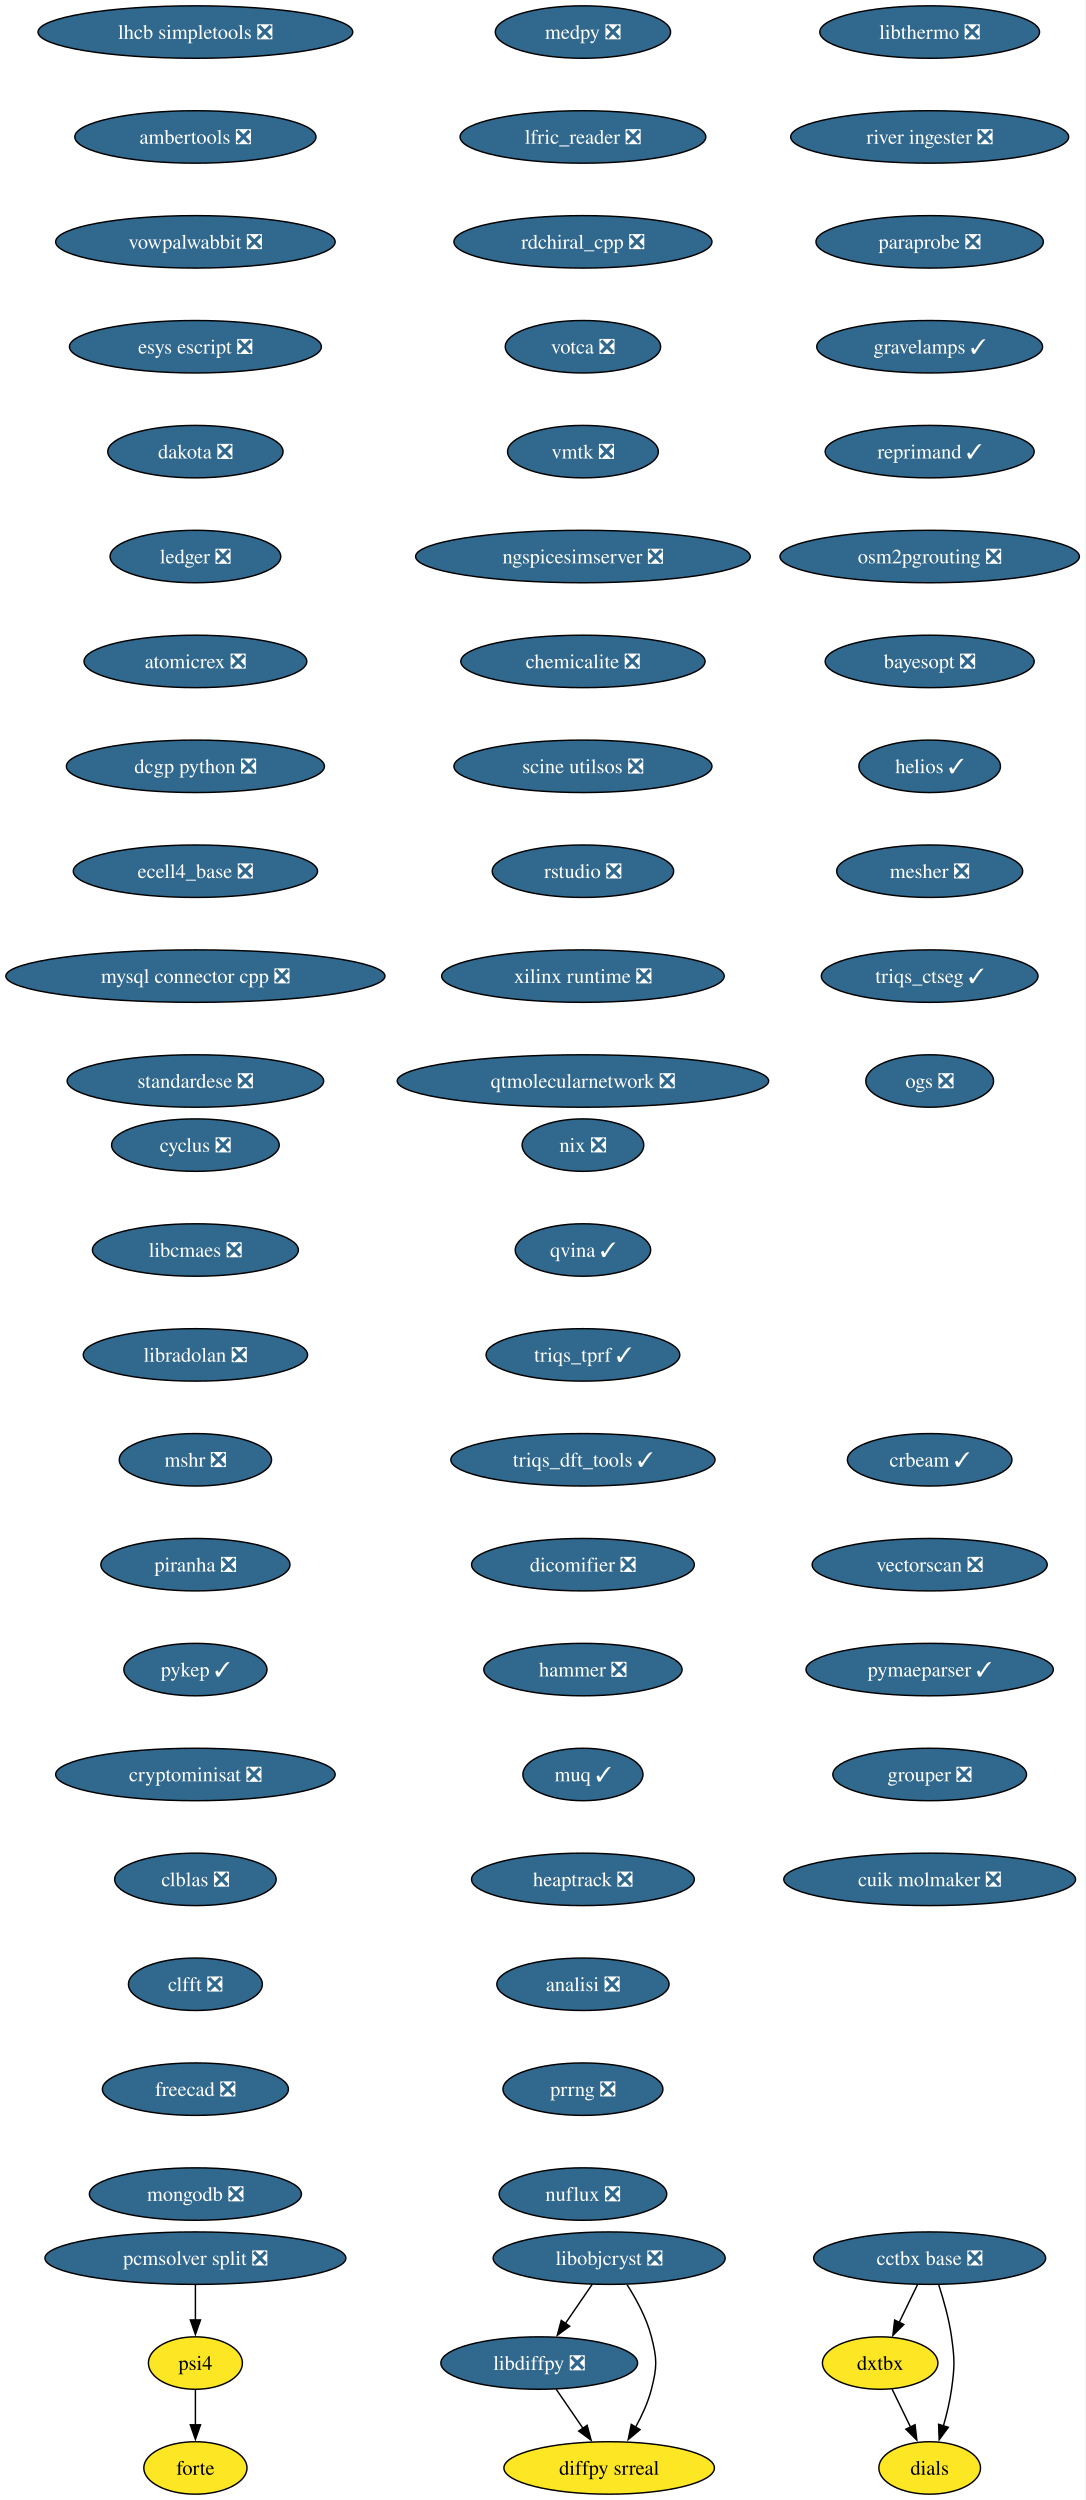
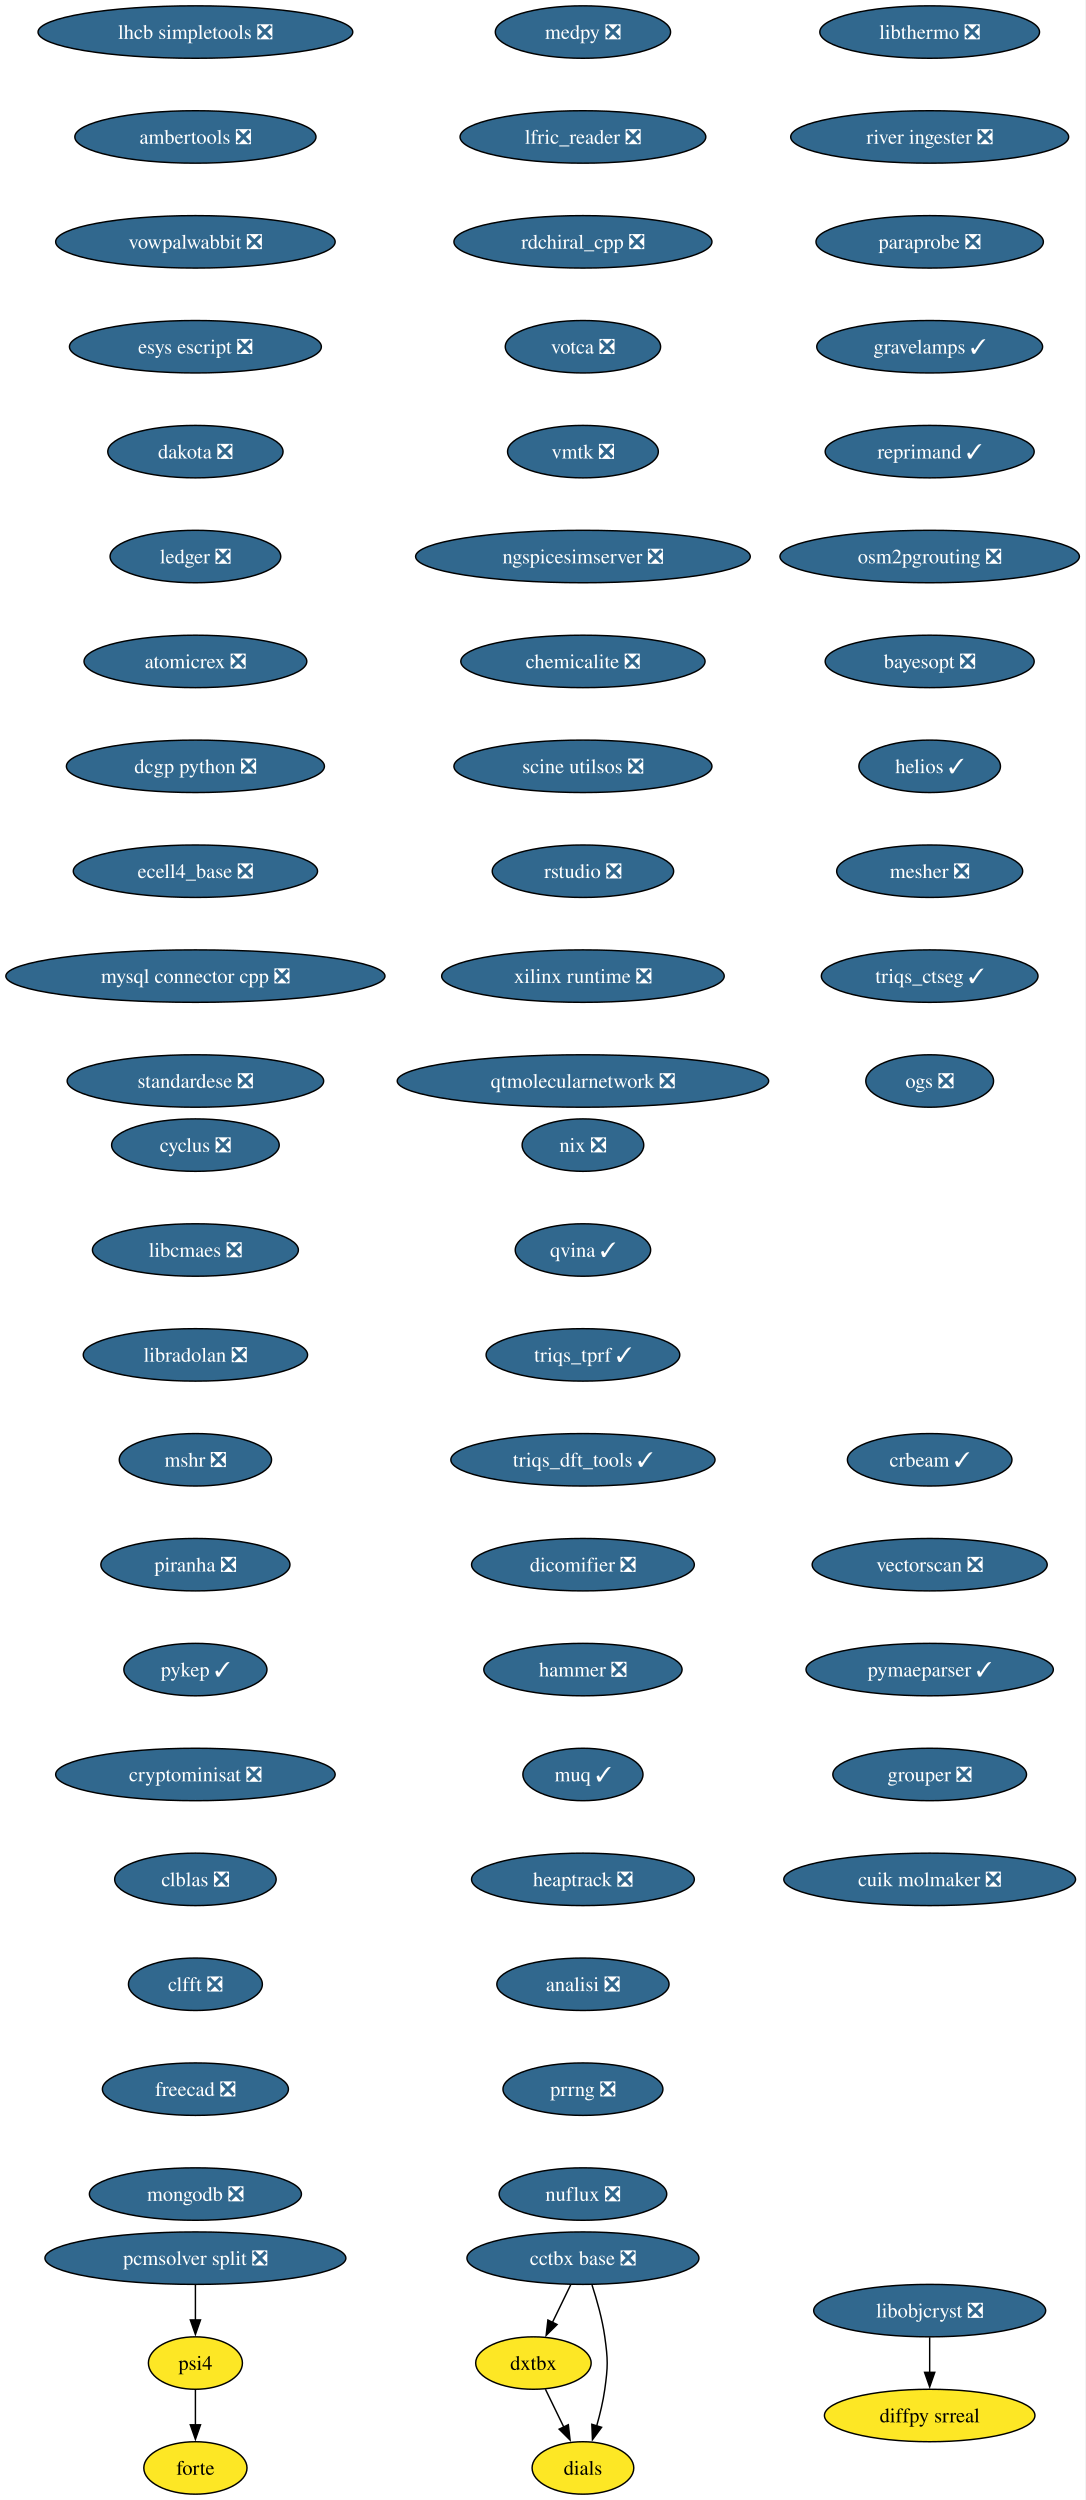
<svg xmlns="http://www.w3.org/2000/svg" xmlns:xlink="http://www.w3.org/1999/xlink" width="745pt" height="1716pt" viewBox="0.00 0.00 745.00 1716.00">
  <g id="graph0" class="graph" transform="scale(1 1) rotate(0) translate(4 1712)">
    <polygon fill="white" stroke="none" points="-4,4 -4,-1712 740.89,-1712 740.89,4 -4,4" />
    <g id="node1" class="node">
      <g id="a_node1">
        <a xlink:href="https://github.com/conda-forge/cyclus-feedstock/pull/108" xlink:title="cyclus ❎">
          <ellipse fill="#31688e" stroke="black" cx="130.13" cy="-926" rx="57.52" ry="18" />
          <text xml:space="preserve" text-anchor="middle" x="130.13" y="-921.33" font-family="Times,serif" font-size="14.00" fill="white">cyclus ❎</text>
        </a>
      </g>
    </g>
    <g id="node2" class="node">
      <g id="a_node2">
        <a xlink:href="https://github.com/conda-forge/libcmaes-feedstock/pull/51" xlink:title="libcmaes ❎">
          <ellipse fill="#31688e" stroke="black" cx="130.13" cy="-854" rx="70.68" ry="18" />
          <text xml:space="preserve" text-anchor="middle" x="130.13" y="-849.33" font-family="Times,serif" font-size="14.00" fill="white">libcmaes ❎</text>
        </a>
      </g>
    </g>
    <g id="node3" class="node">
      <g id="a_node3">
        <a xlink:href="https://github.com/conda-forge/libradolan-feedstock/pull/29" xlink:title="libradolan ❎">
          <ellipse fill="#31688e" stroke="black" cx="130.13" cy="-782" rx="76.99" ry="18" />
          <text xml:space="preserve" text-anchor="middle" x="130.13" y="-777.33" font-family="Times,serif" font-size="14.00" fill="white">libradolan ❎</text>
        </a>
      </g>
    </g>
-     <g id="node7" class="node">
-       <g id="a_node7">
+     <g id="node6" class="node">
+       <g id="a_node6">
        <a xlink:href="https://github.com/conda-forge/mshr-feedstock/pull/40" xlink:title="mshr ❎">
          <ellipse fill="#31688e" stroke="black" cx="130.13" cy="-710" rx="52.26" ry="18" />
          <text xml:space="preserve" text-anchor="middle" x="130.13" y="-705.33" font-family="Times,serif" font-size="14.00" fill="white">mshr ❎</text>
        </a>
      </g>
    </g>
    <g id="node4" class="node">
      <g id="a_node4">
-         <a xlink:href="https://github.com/conda-forge/libdiffpy-feedstock/pull/25" xlink:title="libdiffpy ❎">
-           <ellipse fill="#31688e" stroke="black" cx="366.13" cy="-90" rx="67.52" ry="18" />
-           <text xml:space="preserve" text-anchor="middle" x="366.13" y="-85.33" font-family="Times,serif" font-size="14.00" fill="white">libdiffpy ❎</text>
+         <a xlink:href="https://github.com/conda-forge/libobjcryst-feedstock/pull/36" xlink:title="libobjcryst ❎">
+           <ellipse fill="#31688e" stroke="black" cx="634.13" cy="-126" rx="79.62" ry="18" />
+           <text xml:space="preserve" text-anchor="middle" x="634.13" y="-121.33" font-family="Times,serif" font-size="14.00" fill="white">libobjcryst ❎</text>
        </a>
      </g>
    </g>
    <g id="node5" class="node">
      <g id="a_node5">
        <a xlink:href="https://github.com/conda-forge/diffpy.srreal-feedstock" xlink:title="diffpy srreal">
-           <ellipse fill="#fde725" stroke="black" cx="414.13" cy="-18" rx="72.25" ry="18" />
-           <text xml:space="preserve" text-anchor="middle" x="414.13" y="-13.32" font-family="Times,serif" font-size="14.00">diffpy srreal</text>
+           <ellipse fill="#fde725" stroke="black" cx="634.13" cy="-54" rx="72.25" ry="18" />
+           <text xml:space="preserve" text-anchor="middle" x="634.13" y="-49.33" font-family="Times,serif" font-size="14.00">diffpy srreal</text>
        </a>
      </g>
    </g>
    <g id="edge3" class="edge">
-       <path fill="none" stroke="black" d="M377.75,-72.05C383.29,-63.97 390.04,-54.12 396.22,-45.11" />
-       <polygon fill="black" stroke="black" points="398.99,-47.26 401.76,-37.04 393.22,-43.31 398.99,-47.26" />
-     </g>
-     <g id="node6" class="node">
-       <g id="a_node6">
-         <a xlink:href="https://github.com/conda-forge/libobjcryst-feedstock/pull/36" xlink:title="libobjcryst ❎">
-           <ellipse fill="#31688e" stroke="black" cx="414.13" cy="-162" rx="79.62" ry="18" />
-           <text xml:space="preserve" text-anchor="middle" x="414.13" y="-157.32" font-family="Times,serif" font-size="14.00" fill="white">libobjcryst ❎</text>
-         </a>
-       </g>
-     </g>
-     <g id="edge4" class="edge">
-       <path fill="none" stroke="black" d="M402.51,-144.05C396.96,-135.97 390.21,-126.12 384.03,-117.11" />
-       <polygon fill="black" stroke="black" points="387.04,-115.31 378.49,-109.04 381.26,-119.26 387.04,-115.31" />
-     </g>
-     <g id="edge5" class="edge">
-       <path fill="none" stroke="black" d="M426.43,-143.78C432.78,-133.84 439.85,-120.8 443.13,-108 447.09,-92.5 447.09,-87.5 443.13,-72 440.85,-63.1 436.73,-54.08 432.31,-46.07" />
-       <polygon fill="black" stroke="black" points="435.33,-44.31 427.21,-37.52 429.32,-47.9 435.33,-44.31" />
-     </g>
-     <g id="node8" class="node">
-       <g id="a_node8">
+       <path fill="none" stroke="black" d="M634.13,-107.7C634.13,-100.41 634.13,-91.73 634.13,-83.54" />
+       <polygon fill="black" stroke="black" points="637.63,-83.62 634.13,-73.62 630.63,-83.62 637.63,-83.62" />
+     </g>
+     <g id="node7" class="node">
+       <g id="a_node7">
        <a xlink:href="https://github.com/conda-forge/piranha-feedstock/pull/26" xlink:title="piranha ❎">
          <ellipse fill="#31688e" stroke="black" cx="130.13" cy="-638" rx="64.89" ry="18" />
          <text xml:space="preserve" text-anchor="middle" x="130.13" y="-633.33" font-family="Times,serif" font-size="14.00" fill="white">piranha ❎</text>
        </a>
      </g>
    </g>
-     <g id="node9" class="node">
-       <g id="a_node9">
+     <g id="node8" class="node">
+       <g id="a_node8">
        <a xlink:href="https://github.com/conda-forge/pykep-feedstock/pull/54" xlink:title="pykep ✓">
          <ellipse fill="#31688e" stroke="black" cx="130.13" cy="-566" rx="49.1" ry="18" />
          <text xml:space="preserve" text-anchor="middle" x="130.13" y="-561.33" font-family="Times,serif" font-size="14.00" fill="white">pykep ✓</text>
        </a>
      </g>
    </g>
-     <g id="node10" class="node">
-       <g id="a_node10">
+     <g id="node9" class="node">
+       <g id="a_node9">
        <a xlink:href="https://github.com/conda-forge/cryptominisat-feedstock/pull/63" xlink:title="cryptominisat ❎">
          <ellipse fill="#31688e" stroke="black" cx="130.13" cy="-494" rx="95.93" ry="18" />
          <text xml:space="preserve" text-anchor="middle" x="130.13" y="-489.32" font-family="Times,serif" font-size="14.00" fill="white">cryptominisat ❎</text>
        </a>
      </g>
    </g>
-     <g id="node11" class="node">
-       <g id="a_node11">
+     <g id="node10" class="node">
+       <g id="a_node10">
        <a xlink:href="https://github.com/conda-forge/clblas-feedstock/pull/15" xlink:title="clblas ❎">
          <ellipse fill="#31688e" stroke="black" cx="130.13" cy="-422" rx="55.42" ry="18" />
          <text xml:space="preserve" text-anchor="middle" x="130.13" y="-417.32" font-family="Times,serif" font-size="14.00" fill="white">clblas ❎</text>
        </a>
      </g>
    </g>
-     <g id="node12" class="node">
-       <g id="a_node12">
+     <g id="node11" class="node">
+       <g id="a_node11">
        <a xlink:href="https://github.com/conda-forge/clfft-feedstock/pull/20" xlink:title="clfft ❎">
          <ellipse fill="#31688e" stroke="black" cx="130.13" cy="-350" rx="45.95" ry="18" />
          <text xml:space="preserve" text-anchor="middle" x="130.13" y="-345.32" font-family="Times,serif" font-size="14.00" fill="white">clfft ❎</text>
        </a>
      </g>
    </g>
-     <g id="node13" class="node">
-       <g id="a_node13">
+     <g id="node12" class="node">
+       <g id="a_node12">
        <a xlink:href="https://github.com/conda-forge/freecad-feedstock/pull/145" xlink:title="freecad ❎">
          <ellipse fill="#31688e" stroke="black" cx="130.13" cy="-278" rx="63.84" ry="18" />
          <text xml:space="preserve" text-anchor="middle" x="130.13" y="-273.32" font-family="Times,serif" font-size="14.00" fill="white">freecad ❎</text>
        </a>
      </g>
    </g>
-     <g id="node14" class="node">
-       <g id="a_node14">
+     <g id="node13" class="node">
+       <g id="a_node13">
        <a xlink:href="https://github.com/conda-forge/mongodb-feedstock/pull/106" xlink:title="mongodb ❎">
          <ellipse fill="#31688e" stroke="black" cx="130.13" cy="-206" rx="72.78" ry="18" />
          <text xml:space="preserve" text-anchor="middle" x="130.13" y="-201.32" font-family="Times,serif" font-size="14.00" fill="white">mongodb ❎</text>
        </a>
      </g>
    </g>
-     <g id="node15" class="node">
-       <g id="a_node15">
+     <g id="node14" class="node">
+       <g id="a_node14">
        <a xlink:href="https://github.com/conda-forge/lhcb-simpletools-feedstock/pull/39" xlink:title="lhcb simpletools ❎">
          <ellipse fill="#31688e" stroke="black" cx="130.13" cy="-1690" rx="108.03" ry="18" />
          <text xml:space="preserve" text-anchor="middle" x="130.13" y="-1685.33" font-family="Times,serif" font-size="14.00" fill="white">lhcb simpletools ❎</text>
        </a>
      </g>
    </g>
-     <g id="node16" class="node">
-       <g id="a_node16">
+     <g id="node15" class="node">
+       <g id="a_node15">
        <a xlink:href="https://github.com/conda-forge/ambertools-feedstock/pull/180" xlink:title="ambertools ❎">
          <ellipse fill="#31688e" stroke="black" cx="130.13" cy="-1618" rx="82.77" ry="18" />
          <text xml:space="preserve" text-anchor="middle" x="130.13" y="-1613.33" font-family="Times,serif" font-size="14.00" fill="white">ambertools ❎</text>
        </a>
      </g>
    </g>
-     <g id="node17" class="node">
-       <g id="a_node17">
+     <g id="node16" class="node">
+       <g id="a_node16">
        <a xlink:href="https://github.com/conda-forge/vowpalwabbit-feedstock/pull/91" xlink:title="vowpalwabbit ❎">
          <ellipse fill="#31688e" stroke="black" cx="130.13" cy="-1546" rx="95.93" ry="18" />
          <text xml:space="preserve" text-anchor="middle" x="130.13" y="-1541.33" font-family="Times,serif" font-size="14.00" fill="white">vowpalwabbit ❎</text>
        </a>
      </g>
    </g>
-     <g id="node18" class="node">
-       <g id="a_node18">
+     <g id="node17" class="node">
+       <g id="a_node17">
        <a xlink:href="https://github.com/conda-forge/esys-escript-feedstock/pull/81" xlink:title="esys escript ❎">
          <ellipse fill="#31688e" stroke="black" cx="130.13" cy="-1474" rx="86.46" ry="18" />
          <text xml:space="preserve" text-anchor="middle" x="130.13" y="-1469.33" font-family="Times,serif" font-size="14.00" fill="white">esys escript ❎</text>
        </a>
      </g>
    </g>
-     <g id="node19" class="node">
-       <g id="a_node19">
+     <g id="node18" class="node">
+       <g id="a_node18">
        <a xlink:href="https://github.com/conda-forge/dakota-feedstock/pull/58" xlink:title="dakota ❎">
          <ellipse fill="#31688e" stroke="black" cx="130.13" cy="-1402" rx="60.15" ry="18" />
          <text xml:space="preserve" text-anchor="middle" x="130.13" y="-1397.33" font-family="Times,serif" font-size="14.00" fill="white">dakota ❎</text>
        </a>
      </g>
    </g>
-     <g id="node20" class="node">
-       <g id="a_node20">
+     <g id="node19" class="node">
+       <g id="a_node19">
        <a xlink:href="https://github.com/conda-forge/ledger-feedstock/pull/43" xlink:title="ledger ❎">
          <ellipse fill="#31688e" stroke="black" cx="130.13" cy="-1330" rx="58.57" ry="18" />
          <text xml:space="preserve" text-anchor="middle" x="130.13" y="-1325.33" font-family="Times,serif" font-size="14.00" fill="white">ledger ❎</text>
        </a>
      </g>
    </g>
-     <g id="node21" class="node">
-       <g id="a_node21">
+     <g id="node20" class="node">
+       <g id="a_node20">
        <a xlink:href="https://github.com/conda-forge/atomicrex-feedstock/pull/40" xlink:title="atomicrex ❎">
          <ellipse fill="#31688e" stroke="black" cx="130.13" cy="-1258" rx="76.46" ry="18" />
          <text xml:space="preserve" text-anchor="middle" x="130.13" y="-1253.33" font-family="Times,serif" font-size="14.00" fill="white">atomicrex ❎</text>
        </a>
      </g>
    </g>
-     <g id="node22" class="node">
-       <g id="a_node22">
+     <g id="node21" class="node">
+       <g id="a_node21">
        <a xlink:href="https://github.com/conda-forge/dcgp-python-feedstock/pull/31" xlink:title="dcgp python ❎">
          <ellipse fill="#31688e" stroke="black" cx="130.13" cy="-1186" rx="88.56" ry="18" />
          <text xml:space="preserve" text-anchor="middle" x="130.13" y="-1181.33" font-family="Times,serif" font-size="14.00" fill="white">dcgp python ❎</text>
        </a>
      </g>
    </g>
-     <g id="node23" class="node">
-       <g id="a_node23">
+     <g id="node22" class="node">
+       <g id="a_node22">
        <a xlink:href="https://github.com/conda-forge/ecell4_base-feedstock/pull/35" xlink:title="ecell4_base ❎">
          <ellipse fill="#31688e" stroke="black" cx="130.13" cy="-1114" rx="83.83" ry="18" />
          <text xml:space="preserve" text-anchor="middle" x="130.13" y="-1109.33" font-family="Times,serif" font-size="14.00" fill="white">ecell4_base ❎</text>
        </a>
      </g>
    </g>
-     <g id="node24" class="node">
-       <g id="a_node24">
+     <g id="node23" class="node">
+       <g id="a_node23">
        <a xlink:href="https://github.com/conda-forge/mysql-connector-cpp-feedstock/pull/38" xlink:title="mysql connector cpp ❎">
          <ellipse fill="#31688e" stroke="black" cx="130.13" cy="-1042" rx="130.13" ry="18" />
          <text xml:space="preserve" text-anchor="middle" x="130.13" y="-1037.33" font-family="Times,serif" font-size="14.00" fill="white">mysql connector cpp ❎</text>
        </a>
      </g>
    </g>
-     <g id="node25" class="node">
-       <g id="a_node25">
+     <g id="node24" class="node">
+       <g id="a_node24">
        <a xlink:href="https://github.com/conda-forge/standardese-feedstock/pull/13" xlink:title="standardese ❎">
          <ellipse fill="#31688e" stroke="black" cx="130.13" cy="-970" rx="88.04" ry="18" />
          <text xml:space="preserve" text-anchor="middle" x="130.13" y="-965.33" font-family="Times,serif" font-size="14.00" fill="white">standardese ❎</text>
        </a>
      </g>
    </g>
-     <g id="node26" class="node">
-       <g id="a_node26">
+     <g id="node25" class="node">
+       <g id="a_node25">
        <a xlink:href="https://github.com/conda-forge/nix-feedstock/pull/30" xlink:title="nix ❎">
          <ellipse fill="#31688e" stroke="black" cx="396.13" cy="-926" rx="41.74" ry="18" />
          <text xml:space="preserve" text-anchor="middle" x="396.13" y="-921.33" font-family="Times,serif" font-size="14.00" fill="white">nix ❎</text>
        </a>
      </g>
    </g>
-     <g id="node27" class="node">
-       <g id="a_node27">
+     <g id="node26" class="node">
+       <g id="a_node26">
        <a xlink:href="https://github.com/conda-forge/qvina-feedstock/pull/13" xlink:title="qvina ✓">
          <ellipse fill="#31688e" stroke="black" cx="396.13" cy="-854" rx="46.47" ry="18" />
          <text xml:space="preserve" text-anchor="middle" x="396.13" y="-849.33" font-family="Times,serif" font-size="14.00" fill="white">qvina ✓</text>
        </a>
      </g>
    </g>
-     <g id="node28" class="node">
-       <g id="a_node28">
+     <g id="node27" class="node">
+       <g id="a_node27">
        <a xlink:href="https://github.com/conda-forge/triqs_tprf-feedstock/pull/38" xlink:title="triqs_tprf ✓">
          <ellipse fill="#31688e" stroke="black" cx="396.13" cy="-782" rx="66.47" ry="18" />
          <text xml:space="preserve" text-anchor="middle" x="396.13" y="-777.33" font-family="Times,serif" font-size="14.00" fill="white">triqs_tprf ✓</text>
        </a>
      </g>
    </g>
-     <g id="node29" class="node">
-       <g id="a_node29">
+     <g id="node28" class="node">
+       <g id="a_node28">
        <a xlink:href="https://github.com/conda-forge/triqs_dft_tools-feedstock/pull/40" xlink:title="triqs_dft_tools ✓">
          <ellipse fill="#31688e" stroke="black" cx="396.13" cy="-710" rx="90.67" ry="18" />
          <text xml:space="preserve" text-anchor="middle" x="396.13" y="-705.33" font-family="Times,serif" font-size="14.00" fill="white">triqs_dft_tools ✓</text>
        </a>
      </g>
    </g>
-     <g id="node30" class="node">
-       <g id="a_node30">
+     <g id="node29" class="node">
+       <g id="a_node29">
        <a xlink:href="https://github.com/conda-forge/dicomifier-feedstock/pull/31" xlink:title="dicomifier ❎">
          <ellipse fill="#31688e" stroke="black" cx="396.13" cy="-638" rx="76.46" ry="18" />
          <text xml:space="preserve" text-anchor="middle" x="396.13" y="-633.33" font-family="Times,serif" font-size="14.00" fill="white">dicomifier ❎</text>
        </a>
      </g>
    </g>
-     <g id="node31" class="node">
-       <g id="a_node31">
+     <g id="node30" class="node">
+       <g id="a_node30">
        <a xlink:href="https://github.com/conda-forge/hammer-feedstock/pull/55" xlink:title="hammer ❎">
          <ellipse fill="#31688e" stroke="black" cx="396.13" cy="-566" rx="68.04" ry="18" />
          <text xml:space="preserve" text-anchor="middle" x="396.13" y="-561.33" font-family="Times,serif" font-size="14.00" fill="white">hammer ❎</text>
        </a>
      </g>
    </g>
-     <g id="node32" class="node">
-       <g id="a_node32">
+     <g id="node31" class="node">
+       <g id="a_node31">
        <a xlink:href="https://github.com/conda-forge/muq-feedstock/pull/59" xlink:title="muq ✓">
          <ellipse fill="#31688e" stroke="black" cx="396.13" cy="-494" rx="41.21" ry="18" />
          <text xml:space="preserve" text-anchor="middle" x="396.13" y="-489.32" font-family="Times,serif" font-size="14.00" fill="white">muq ✓</text>
        </a>
      </g>
    </g>
-     <g id="node36" class="node">
-       <g id="a_node36">
+     <g id="node35" class="node">
+       <g id="a_node35">
        <a xlink:href="https://github.com/conda-forge/heaptrack-feedstock/pull/20" xlink:title="heaptrack ❎">
          <ellipse fill="#31688e" stroke="black" cx="396.13" cy="-422" rx="76.46" ry="18" />
          <text xml:space="preserve" text-anchor="middle" x="396.13" y="-417.32" font-family="Times,serif" font-size="14.00" fill="white">heaptrack ❎</text>
        </a>
      </g>
    </g>
+     <g id="node32" class="node">
+       <g id="a_node32">
+         <a xlink:href="https://github.com/conda-forge/cctbx-base-feedstock/pull/125" xlink:title="cctbx base ❎">
+           <ellipse fill="#31688e" stroke="black" cx="396.13" cy="-162" rx="79.62" ry="18" />
+           <text xml:space="preserve" text-anchor="middle" x="396.13" y="-157.32" font-family="Times,serif" font-size="14.00" fill="white">cctbx base ❎</text>
+         </a>
+       </g>
+     </g>
    <g id="node33" class="node">
      <g id="a_node33">
-         <a xlink:href="https://github.com/conda-forge/cctbx-base-feedstock/pull/125" xlink:title="cctbx base ❎">
-           <ellipse fill="#31688e" stroke="black" cx="634.13" cy="-162" rx="79.62" ry="18" />
-           <text xml:space="preserve" text-anchor="middle" x="634.13" y="-157.32" font-family="Times,serif" font-size="14.00" fill="white">cctbx base ❎</text>
-         </a>
-       </g>
+         <a xlink:href="https://github.com/conda-forge/dxtbx-feedstock" xlink:title="dxtbx">
+           <ellipse fill="#fde725" stroke="black" cx="362.13" cy="-90" rx="39.63" ry="18" />
+           <text xml:space="preserve" text-anchor="middle" x="362.13" y="-85.33" font-family="Times,serif" font-size="14.00">dxtbx</text>
+         </a>
+       </g>
+     </g>
+     <g id="edge28" class="edge">
+       <path fill="none" stroke="black" d="M387.72,-143.7C383.92,-135.87 379.34,-126.44 375.11,-117.73" />
+       <polygon fill="black" stroke="black" points="378.38,-116.45 370.86,-108.98 372.08,-119.51 378.38,-116.45" />
    </g>
    <g id="node34" class="node">
      <g id="a_node34">
-         <a xlink:href="https://github.com/conda-forge/dxtbx-feedstock" xlink:title="dxtbx">
-           <ellipse fill="#fde725" stroke="black" cx="600.13" cy="-90" rx="39.63" ry="18" />
-           <text xml:space="preserve" text-anchor="middle" x="600.13" y="-85.33" font-family="Times,serif" font-size="14.00">dxtbx</text>
-         </a>
-       </g>
+         <a xlink:href="https://github.com/conda-forge/dials-feedstock" xlink:title="dials">
+           <ellipse fill="#fde725" stroke="black" cx="396.13" cy="-18" rx="34.9" ry="18" />
+           <text xml:space="preserve" text-anchor="middle" x="396.13" y="-13.32" font-family="Times,serif" font-size="14.00">dials</text>
+         </a>
+       </g>
+     </g>
+     <g id="edge29" class="edge">
+       <path fill="none" stroke="black" d="M402.36,-143.59C405.69,-133.37 409.44,-120.12 411.13,-108 413.33,-92.15 413.33,-87.85 411.13,-72 409.98,-63.73 407.87,-54.93 405.58,-46.93" />
+       <polygon fill="black" stroke="black" points="408.93,-45.91 402.65,-37.38 402.24,-47.96 408.93,-45.91" />
    </g>
    <g id="edge30" class="edge">
-       <path fill="none" stroke="black" d="M625.72,-143.7C621.92,-135.87 617.34,-126.44 613.11,-117.73" />
-       <polygon fill="black" stroke="black" points="616.38,-116.45 608.86,-108.98 610.08,-119.51 616.38,-116.45" />
-     </g>
-     <g id="node35" class="node">
-       <g id="a_node35">
-         <a xlink:href="https://github.com/conda-forge/dials-feedstock" xlink:title="dials">
-           <ellipse fill="#fde725" stroke="black" cx="634.13" cy="-18" rx="34.9" ry="18" />
-           <text xml:space="preserve" text-anchor="middle" x="634.13" y="-13.32" font-family="Times,serif" font-size="14.00">dials</text>
-         </a>
-       </g>
-     </g>
-     <g id="edge31" class="edge">
-       <path fill="none" stroke="black" d="M640.36,-143.59C643.69,-133.37 647.44,-120.12 649.13,-108 651.33,-92.15 651.33,-87.85 649.13,-72 647.98,-63.73 645.87,-54.93 643.58,-46.93" />
-       <polygon fill="black" stroke="black" points="646.93,-45.91 640.65,-37.38 640.24,-47.96 646.93,-45.91" />
-     </g>
-     <g id="edge32" class="edge">
-       <path fill="none" stroke="black" d="M608.36,-72.05C612.16,-64.23 616.76,-54.75 621.02,-45.98" />
-       <polygon fill="black" stroke="black" points="624.09,-47.67 625.31,-37.15 617.79,-44.62 624.09,-47.67" />
-     </g>
-     <g id="node37" class="node">
-       <g id="a_node37">
+       <path fill="none" stroke="black" d="M370.36,-72.05C374.16,-64.23 378.76,-54.75 383.02,-45.98" />
+       <polygon fill="black" stroke="black" points="386.09,-47.67 387.31,-37.15 379.79,-44.62 386.09,-47.67" />
+     </g>
+     <g id="node36" class="node">
+       <g id="a_node36">
        <a xlink:href="https://github.com/conda-forge/analisi-feedstock/pull/37" xlink:title="analisi ❎">
          <ellipse fill="#31688e" stroke="black" cx="396.13" cy="-350" rx="59.1" ry="18" />
          <text xml:space="preserve" text-anchor="middle" x="396.13" y="-345.32" font-family="Times,serif" font-size="14.00" fill="white">analisi ❎</text>
        </a>
      </g>
    </g>
-     <g id="node38" class="node">
-       <g id="a_node38">
+     <g id="node37" class="node">
+       <g id="a_node37">
        <a xlink:href="https://github.com/conda-forge/prrng-feedstock/pull/68" xlink:title="prrng ❎">
          <ellipse fill="#31688e" stroke="black" cx="396.13" cy="-278" rx="54.89" ry="18" />
          <text xml:space="preserve" text-anchor="middle" x="396.13" y="-273.32" font-family="Times,serif" font-size="14.00" fill="white">prrng ❎</text>
        </a>
      </g>
    </g>
-     <g id="node39" class="node">
-       <g id="a_node39">
+     <g id="node38" class="node">
+       <g id="a_node38">
        <a xlink:href="https://github.com/conda-forge/nuflux-feedstock/pull/41" xlink:title="nuflux ❎">
          <ellipse fill="#31688e" stroke="black" cx="396.13" cy="-206" rx="57.52" ry="18" />
          <text xml:space="preserve" text-anchor="middle" x="396.13" y="-201.32" font-family="Times,serif" font-size="14.00" fill="white">nuflux ❎</text>
        </a>
      </g>
    </g>
-     <g id="node40" class="node">
-       <g id="a_node40">
+     <g id="node39" class="node">
+       <g id="a_node39">
        <a xlink:href="https://github.com/conda-forge/medpy-feedstock/pull/20" xlink:title="medpy ❎">
          <ellipse fill="#31688e" stroke="black" cx="396.13" cy="-1690" rx="60.15" ry="18" />
          <text xml:space="preserve" text-anchor="middle" x="396.13" y="-1685.33" font-family="Times,serif" font-size="14.00" fill="white">medpy ❎</text>
        </a>
      </g>
    </g>
-     <g id="node41" class="node">
-       <g id="a_node41">
+     <g id="node40" class="node">
+       <g id="a_node40">
        <a xlink:href="https://github.com/conda-forge/lfric_reader-feedstock/pull/21" xlink:title="lfric_reader ❎">
          <ellipse fill="#31688e" stroke="black" cx="396.13" cy="-1618" rx="84.35" ry="18" />
          <text xml:space="preserve" text-anchor="middle" x="396.13" y="-1613.33" font-family="Times,serif" font-size="14.00" fill="white">lfric_reader ❎</text>
        </a>
      </g>
    </g>
-     <g id="node42" class="node">
-       <g id="a_node42">
+     <g id="node41" class="node">
+       <g id="a_node41">
        <a xlink:href="https://github.com/conda-forge/rdchiral_cpp-feedstock/pull/20" xlink:title="rdchiral_cpp ❎">
          <ellipse fill="#31688e" stroke="black" cx="396.13" cy="-1546" rx="88.56" ry="18" />
          <text xml:space="preserve" text-anchor="middle" x="396.13" y="-1541.33" font-family="Times,serif" font-size="14.00" fill="white">rdchiral_cpp ❎</text>
        </a>
      </g>
    </g>
-     <g id="node43" class="node">
-       <g id="a_node43">
+     <g id="node42" class="node">
+       <g id="a_node42">
        <a xlink:href="https://github.com/conda-forge/votca-feedstock/pull/30" xlink:title="votca ❎">
          <ellipse fill="#31688e" stroke="black" cx="396.13" cy="-1474" rx="53.31" ry="18" />
          <text xml:space="preserve" text-anchor="middle" x="396.13" y="-1469.33" font-family="Times,serif" font-size="14.00" fill="white">votca ❎</text>
        </a>
      </g>
    </g>
-     <g id="node44" class="node">
-       <g id="a_node44">
+     <g id="node43" class="node">
+       <g id="a_node43">
        <a xlink:href="https://github.com/conda-forge/vmtk-feedstock/pull/33" xlink:title="vmtk ❎">
          <ellipse fill="#31688e" stroke="black" cx="396.13" cy="-1402" rx="51.74" ry="18" />
          <text xml:space="preserve" text-anchor="middle" x="396.13" y="-1397.33" font-family="Times,serif" font-size="14.00" fill="white">vmtk ❎</text>
        </a>
      </g>
    </g>
-     <g id="node45" class="node">
-       <g id="a_node45">
+     <g id="node44" class="node">
+       <g id="a_node44">
        <a xlink:href="https://github.com/conda-forge/ngspicesimserver-feedstock/pull/18" xlink:title="ngspicesimserver ❎">
          <ellipse fill="#31688e" stroke="black" cx="396.13" cy="-1330" rx="114.87" ry="18" />
          <text xml:space="preserve" text-anchor="middle" x="396.13" y="-1325.33" font-family="Times,serif" font-size="14.00" fill="white">ngspicesimserver ❎</text>
        </a>
      </g>
    </g>
-     <g id="node46" class="node">
-       <g id="a_node46">
+     <g id="node45" class="node">
+       <g id="a_node45">
        <a xlink:href="https://github.com/conda-forge/chemicalite-feedstock/pull/31" xlink:title="chemicalite ❎">
          <ellipse fill="#31688e" stroke="black" cx="396.13" cy="-1258" rx="83.83" ry="18" />
          <text xml:space="preserve" text-anchor="middle" x="396.13" y="-1253.33" font-family="Times,serif" font-size="14.00" fill="white">chemicalite ❎</text>
        </a>
      </g>
    </g>
-     <g id="node47" class="node">
-       <g id="a_node47">
+     <g id="node46" class="node">
+       <g id="a_node46">
        <a xlink:href="https://github.com/conda-forge/scine-utilsos-feedstock/pull/17" xlink:title="scine utilsos ❎">
          <ellipse fill="#31688e" stroke="black" cx="396.13" cy="-1186" rx="88.56" ry="18" />
          <text xml:space="preserve" text-anchor="middle" x="396.13" y="-1181.33" font-family="Times,serif" font-size="14.00" fill="white">scine utilsos ❎</text>
        </a>
      </g>
    </g>
-     <g id="node48" class="node">
-       <g id="a_node48">
+     <g id="node47" class="node">
+       <g id="a_node47">
        <a xlink:href="https://github.com/conda-forge/rstudio-feedstock/pull/44" xlink:title="rstudio ❎">
          <ellipse fill="#31688e" stroke="black" cx="396.13" cy="-1114" rx="62.26" ry="18" />
          <text xml:space="preserve" text-anchor="middle" x="396.13" y="-1109.33" font-family="Times,serif" font-size="14.00" fill="white">rstudio ❎</text>
        </a>
      </g>
    </g>
-     <g id="node49" class="node">
-       <g id="a_node49">
+     <g id="node48" class="node">
+       <g id="a_node48">
        <a xlink:href="https://github.com/conda-forge/xilinx-runtime-feedstock/pull/42" xlink:title="xilinx runtime ❎">
          <ellipse fill="#31688e" stroke="black" cx="396.13" cy="-1042" rx="96.98" ry="18" />
          <text xml:space="preserve" text-anchor="middle" x="396.13" y="-1037.33" font-family="Times,serif" font-size="14.00" fill="white">xilinx runtime ❎</text>
        </a>
      </g>
    </g>
-     <g id="node50" class="node">
-       <g id="a_node50">
+     <g id="node49" class="node">
+       <g id="a_node49">
        <a xlink:href="https://github.com/conda-forge/qtmolecularnetwork-feedstock/pull/26" xlink:title="qtmolecularnetwork ❎">
          <ellipse fill="#31688e" stroke="black" cx="396.13" cy="-970" rx="127.49" ry="18" />
          <text xml:space="preserve" text-anchor="middle" x="396.13" y="-965.33" font-family="Times,serif" font-size="14.00" fill="white">qtmolecularnetwork ❎</text>
        </a>
      </g>
    </g>
-     <g id="node51" class="node">
-       <g id="a_node51">
+     <g id="node50" class="node">
+       <g id="a_node50">
        <a xlink:href="https://github.com/conda-forge/libthermo-feedstock/pull/21" xlink:title="libthermo ❎">
          <ellipse fill="#31688e" stroke="black" cx="634.13" cy="-1690" rx="75.41" ry="18" />
          <text xml:space="preserve" text-anchor="middle" x="634.13" y="-1685.33" font-family="Times,serif" font-size="14.00" fill="white">libthermo ❎</text>
        </a>
      </g>
    </g>
-     <g id="node52" class="node">
-       <g id="a_node52">
+     <g id="node51" class="node">
+       <g id="a_node51">
        <a xlink:href="https://github.com/conda-forge/river-ingester-feedstock/pull/36" xlink:title="river ingester ❎">
          <ellipse fill="#31688e" stroke="black" cx="634.13" cy="-1618" rx="95.4" ry="18" />
          <text xml:space="preserve" text-anchor="middle" x="634.13" y="-1613.33" font-family="Times,serif" font-size="14.00" fill="white">river ingester ❎</text>
        </a>
      </g>
    </g>
-     <g id="node53" class="node">
-       <g id="a_node53">
+     <g id="node52" class="node">
+       <g id="a_node52">
        <a xlink:href="https://github.com/conda-forge/paraprobe-feedstock/pull/22" xlink:title="paraprobe ❎">
          <ellipse fill="#31688e" stroke="black" cx="634.13" cy="-1546" rx="78.04" ry="18" />
          <text xml:space="preserve" text-anchor="middle" x="634.13" y="-1541.33" font-family="Times,serif" font-size="14.00" fill="white">paraprobe ❎</text>
        </a>
      </g>
    </g>
-     <g id="node54" class="node">
-       <g id="a_node54">
+     <g id="node53" class="node">
+       <g id="a_node53">
        <a xlink:href="https://github.com/conda-forge/gravelamps-feedstock/pull/23" xlink:title="gravelamps ✓">
          <ellipse fill="#31688e" stroke="black" cx="634.13" cy="-1474" rx="77.52" ry="18" />
          <text xml:space="preserve" text-anchor="middle" x="634.13" y="-1469.33" font-family="Times,serif" font-size="14.00" fill="white">gravelamps ✓</text>
        </a>
      </g>
    </g>
-     <g id="node55" class="node">
-       <g id="a_node55">
+     <g id="node54" class="node">
+       <g id="a_node54">
        <a xlink:href="https://github.com/conda-forge/reprimand-feedstock/pull/11" xlink:title="reprimand ✓">
          <ellipse fill="#31688e" stroke="black" cx="634.13" cy="-1402" rx="71.73" ry="18" />
          <text xml:space="preserve" text-anchor="middle" x="634.13" y="-1397.33" font-family="Times,serif" font-size="14.00" fill="white">reprimand ✓</text>
        </a>
      </g>
    </g>
-     <g id="node59" class="node">
-       <g id="a_node59">
+     <g id="node58" class="node">
+       <g id="a_node58">
        <a xlink:href="https://github.com/conda-forge/osm2pgrouting-feedstock/pull/6" xlink:title="osm2pgrouting ❎">
          <ellipse fill="#31688e" stroke="black" cx="634.13" cy="-1330" rx="102.77" ry="18" />
          <text xml:space="preserve" text-anchor="middle" x="634.13" y="-1325.33" font-family="Times,serif" font-size="14.00" fill="white">osm2pgrouting ❎</text>
        </a>
      </g>
    </g>
-     <g id="node56" class="node">
-       <g id="a_node56">
+     <g id="node55" class="node">
+       <g id="a_node55">
        <a xlink:href="https://github.com/conda-forge/psi4-feedstock" xlink:title="psi4">
          <ellipse fill="#fde725" stroke="black" cx="130.13" cy="-90" rx="32.27" ry="18" />
          <text xml:space="preserve" text-anchor="middle" x="130.13" y="-85.33" font-family="Times,serif" font-size="14.00">psi4</text>
        </a>
      </g>
    </g>
-     <g id="node57" class="node">
-       <g id="a_node57">
+     <g id="node56" class="node">
+       <g id="a_node56">
        <a xlink:href="https://github.com/conda-forge/forte-feedstock" xlink:title="forte">
          <ellipse fill="#fde725" stroke="black" cx="130.13" cy="-18" rx="35.42" ry="18" />
          <text xml:space="preserve" text-anchor="middle" x="130.13" y="-13.32" font-family="Times,serif" font-size="14.00">forte</text>
        </a>
      </g>
    </g>
-     <g id="edge51" class="edge">
+     <g id="edge49" class="edge">
      <path fill="none" stroke="black" d="M130.13,-71.7C130.13,-64.41 130.13,-55.73 130.13,-47.54" />
      <polygon fill="black" stroke="black" points="133.63,-47.62 130.13,-37.62 126.63,-47.62 133.63,-47.62" />
    </g>
-     <g id="node58" class="node">
-       <g id="a_node58">
+     <g id="node57" class="node">
+       <g id="a_node57">
        <a xlink:href="https://github.com/conda-forge/pcmsolver-split-feedstock/pull/32" xlink:title="pcmsolver split ❎">
          <ellipse fill="#31688e" stroke="black" cx="130.13" cy="-162" rx="103.29" ry="18" />
          <text xml:space="preserve" text-anchor="middle" x="130.13" y="-157.32" font-family="Times,serif" font-size="14.00" fill="white">pcmsolver split ❎</text>
        </a>
      </g>
    </g>
-     <g id="edge52" class="edge">
+     <g id="edge50" class="edge">
      <path fill="none" stroke="black" d="M130.13,-143.7C130.13,-136.41 130.13,-127.73 130.13,-119.54" />
      <polygon fill="black" stroke="black" points="133.63,-119.62 130.13,-109.62 126.63,-119.62 133.63,-119.62" />
    </g>
-     <g id="node60" class="node">
-       <g id="a_node60">
+     <g id="node59" class="node">
+       <g id="a_node59">
        <a xlink:href="https://github.com/conda-forge/bayesopt-feedstock/pull/13" xlink:title="bayesopt ❎">
          <ellipse fill="#31688e" stroke="black" cx="634.13" cy="-1258" rx="71.73" ry="18" />
          <text xml:space="preserve" text-anchor="middle" x="634.13" y="-1253.33" font-family="Times,serif" font-size="14.00" fill="white">bayesopt ❎</text>
        </a>
      </g>
    </g>
-     <g id="node61" class="node">
-       <g id="a_node61">
+     <g id="node60" class="node">
+       <g id="a_node60">
        <a xlink:href="https://github.com/conda-forge/helios-feedstock/pull/26" xlink:title="helios ✓">
          <ellipse fill="#31688e" stroke="black" cx="634.13" cy="-1186" rx="48.58" ry="18" />
          <text xml:space="preserve" text-anchor="middle" x="634.13" y="-1181.33" font-family="Times,serif" font-size="14.00" fill="white">helios ✓</text>
        </a>
      </g>
    </g>
-     <g id="node62" class="node">
-       <g id="a_node62">
+     <g id="node61" class="node">
+       <g id="a_node61">
        <a xlink:href="https://github.com/conda-forge/mesher-feedstock/pull/20" xlink:title="mesher ❎">
          <ellipse fill="#31688e" stroke="black" cx="634.13" cy="-1114" rx="63.84" ry="18" />
          <text xml:space="preserve" text-anchor="middle" x="634.13" y="-1109.33" font-family="Times,serif" font-size="14.00" fill="white">mesher ❎</text>
        </a>
      </g>
    </g>
-     <g id="node63" class="node">
-       <g id="a_node63">
+     <g id="node62" class="node">
+       <g id="a_node62">
        <a xlink:href="https://github.com/conda-forge/triqs_ctseg-feedstock/pull/11" xlink:title="triqs_ctseg ✓">
          <ellipse fill="#31688e" stroke="black" cx="634.13" cy="-1042" rx="74.36" ry="18" />
          <text xml:space="preserve" text-anchor="middle" x="634.13" y="-1037.33" font-family="Times,serif" font-size="14.00" fill="white">triqs_ctseg ✓</text>
        </a>
      </g>
    </g>
-     <g id="node64" class="node">
-       <g id="a_node64">
+     <g id="node63" class="node">
+       <g id="a_node63">
        <a xlink:href="https://github.com/conda-forge/ogs-feedstock/pull/26" xlink:title="ogs ❎">
          <ellipse fill="#31688e" stroke="black" cx="634.13" cy="-970" rx="43.84" ry="18" />
          <text xml:space="preserve" text-anchor="middle" x="634.13" y="-965.33" font-family="Times,serif" font-size="14.00" fill="white">ogs ❎</text>
        </a>
      </g>
    </g>
-     <g id="node65" class="node">
-       <g id="a_node65">
+     <g id="node64" class="node">
+       <g id="a_node64">
        <a xlink:href="https://github.com/conda-forge/crbeam-feedstock/pull/2" xlink:title="crbeam ✓">
          <ellipse fill="#31688e" stroke="black" cx="634.13" cy="-710" rx="56.47" ry="18" />
          <text xml:space="preserve" text-anchor="middle" x="634.13" y="-705.33" font-family="Times,serif" font-size="14.00" fill="white">crbeam ✓</text>
        </a>
      </g>
    </g>
-     <g id="node66" class="node">
-       <g id="a_node66">
+     <g id="node65" class="node">
+       <g id="a_node65">
        <a xlink:href="https://github.com/conda-forge/vectorscan-feedstock/pull/3" xlink:title="vectorscan ❎">
          <ellipse fill="#31688e" stroke="black" cx="634.13" cy="-638" rx="80.67" ry="18" />
          <text xml:space="preserve" text-anchor="middle" x="634.13" y="-633.33" font-family="Times,serif" font-size="14.00" fill="white">vectorscan ❎</text>
        </a>
      </g>
    </g>
-     <g id="node67" class="node">
-       <g id="a_node67">
+     <g id="node66" class="node">
+       <g id="a_node66">
        <a xlink:href="https://github.com/conda-forge/pymaeparser-feedstock/pull/6" xlink:title="pymaeparser ✓">
          <ellipse fill="#31688e" stroke="black" cx="634.13" cy="-566" rx="84.88" ry="18" />
          <text xml:space="preserve" text-anchor="middle" x="634.13" y="-561.33" font-family="Times,serif" font-size="14.00" fill="white">pymaeparser ✓</text>
        </a>
      </g>
    </g>
-     <g id="node68" class="node">
-       <g id="a_node68">
+     <g id="node67" class="node">
+       <g id="a_node67">
        <a xlink:href="https://github.com/conda-forge/grouper-feedstock/pull/5" xlink:title="grouper ❎">
          <ellipse fill="#31688e" stroke="black" cx="634.13" cy="-494" rx="66.47" ry="18" />
          <text xml:space="preserve" text-anchor="middle" x="634.13" y="-489.32" font-family="Times,serif" font-size="14.00" fill="white">grouper ❎</text>
        </a>
      </g>
    </g>
-     <g id="node69" class="node">
-       <g id="a_node69">
+     <g id="node68" class="node">
+       <g id="a_node68">
        <a xlink:href="https://github.com/conda-forge/cuik-molmaker-feedstock/pull/2" xlink:title="cuik molmaker ❎">
          <ellipse fill="#31688e" stroke="black" cx="634.13" cy="-422" rx="100.14" ry="18" />
          <text xml:space="preserve" text-anchor="middle" x="634.13" y="-417.32" font-family="Times,serif" font-size="14.00" fill="white">cuik molmaker ❎</text>
        </a>
      </g>
    </g>
  </g>
</svg>
